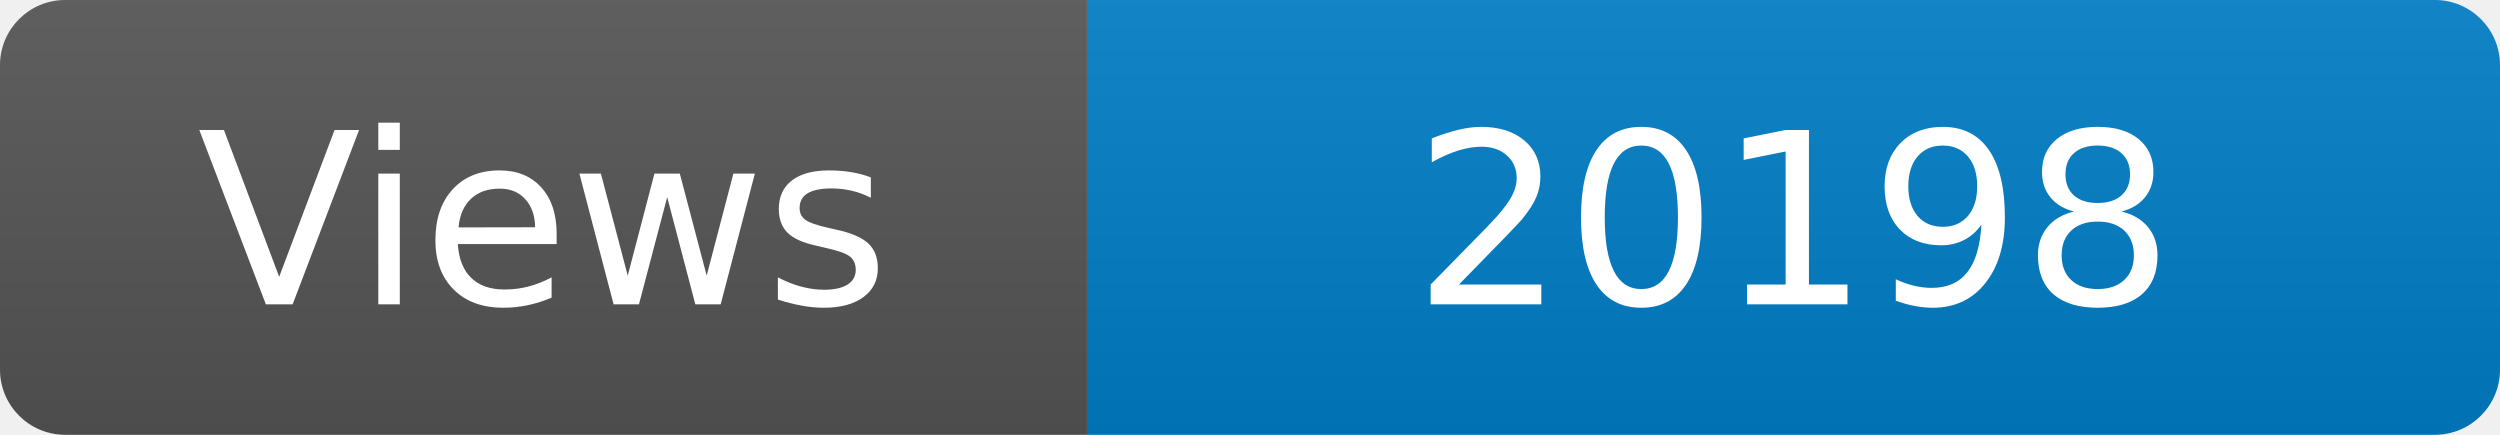
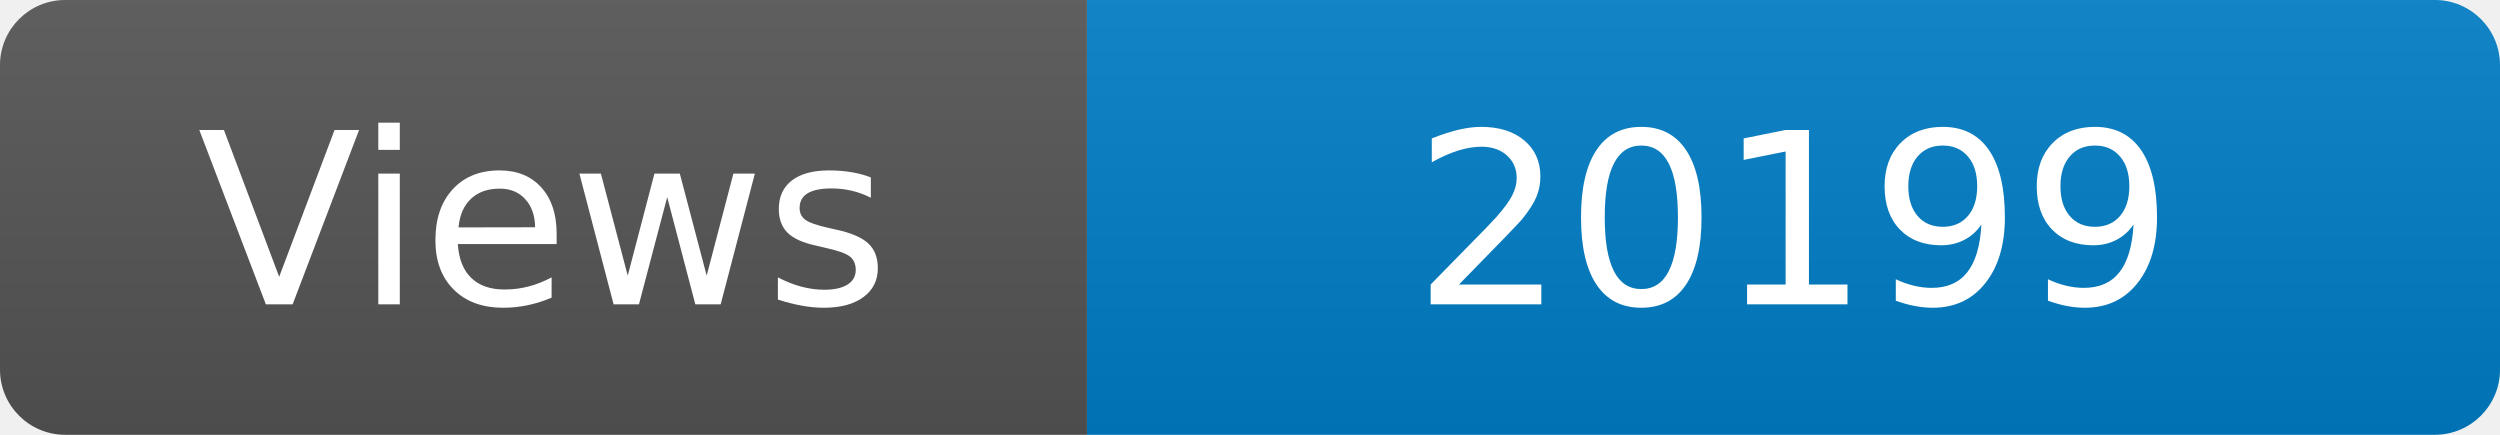
<svg xmlns="http://www.w3.org/2000/svg" width="115" height="20" role="img" aria-label="Maintained?: yes">
  <linearGradient id="s" x2="0" y2="100%">
    <stop offset="0" stop-color="#bbb" stop-opacity=".1" />
    <stop offset="1" stop-opacity=".1" />
  </linearGradient>
  <clipPath id="r">
    <rect width="115" height="20" rx="3" fill="#fff" />
  </clipPath>
  <g clip-path="url(#r)">
    <rect width="50" height="20" fill="#555" />
    <rect x="50" width="160" height="20" fill="#007ec6" />
    <rect width="115" height="20" fill="url(#s)" />
  </g>
  <g fill="#fff" text-anchor="middle" font-family="Verdana,Geneva,DejaVu Sans,sans-serif" font-size="110">
    <text x="250" y="140" transform="scale(.1)" fill="#fff">Views</text>
-     <text x="825" y="140" transform="scale(.1)" fill="#fff">20198</text>
+     <text x="825" y="140" transform="scale(.1)" fill="#fff">20199</text>
  </g>
</svg>
